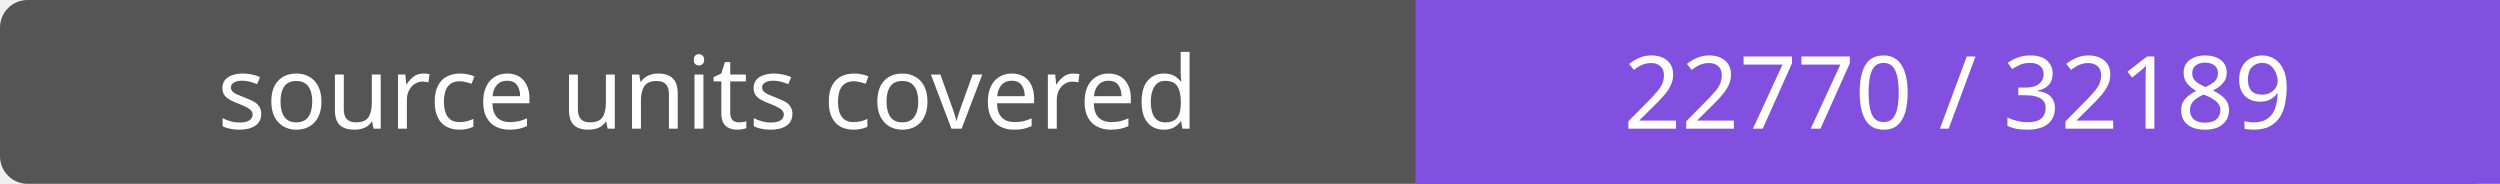
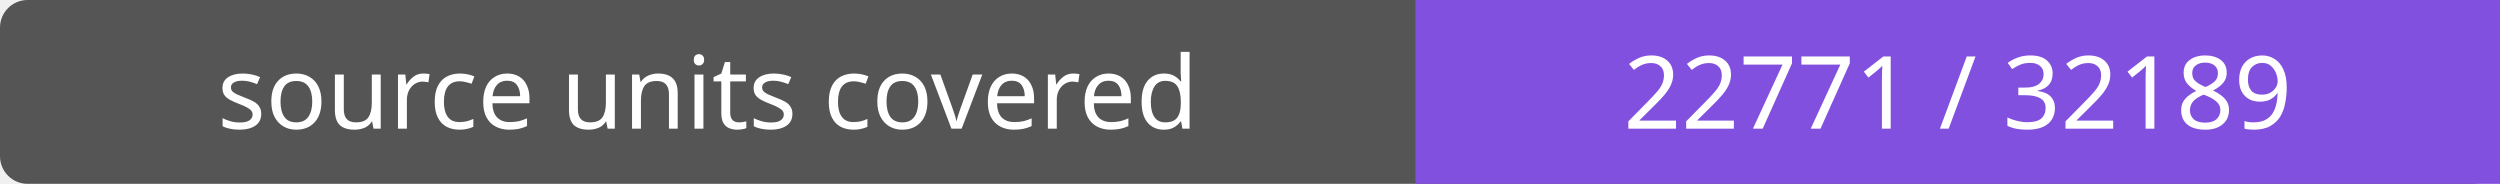
- <svg xmlns="http://www.w3.org/2000/svg" width="272" height="20" role="img" aria-label="source units covered: 22770 / 32189">
+ <svg xmlns="http://www.w3.org/2000/svg" width="272" height="20" role="img" aria-label="source units covered: 22771 / 32189">
  <rect width="272" height="20" rx="3" fill="#555" />
  <path fill="#8250df" d="M154 0h118v20H154z" />
  <g fill="#fff" text-anchor="middle" font-family="Verdana,sans-serif" font-size="11">
    <text x="77.0" y="14">source units covered</text>
-     <text x="213.0" y="14">22770 / 32189</text>
+     <text x="213.0" y="14">22771 / 32189</text>
  </g>
</svg>
